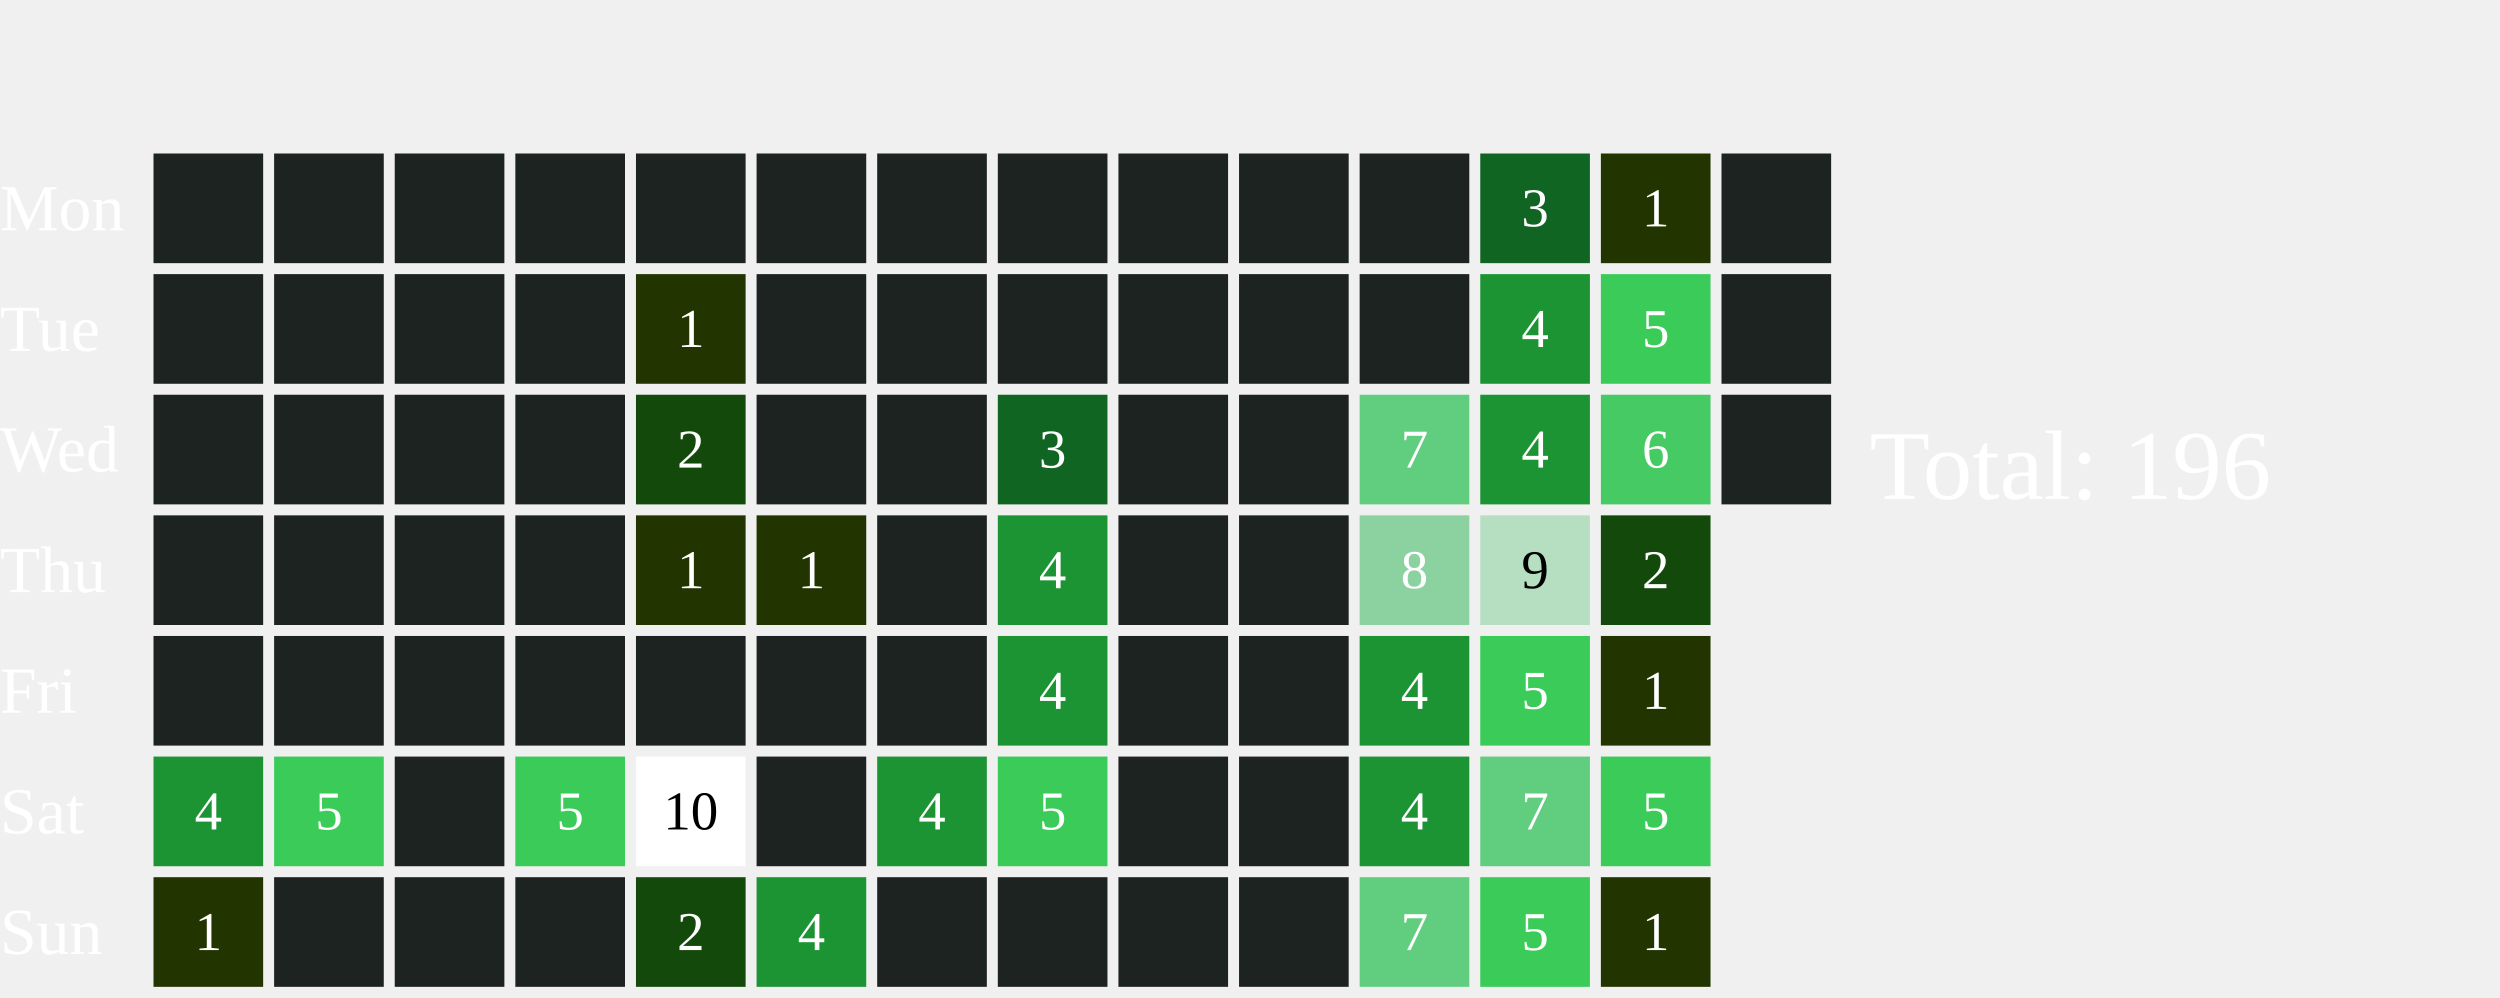
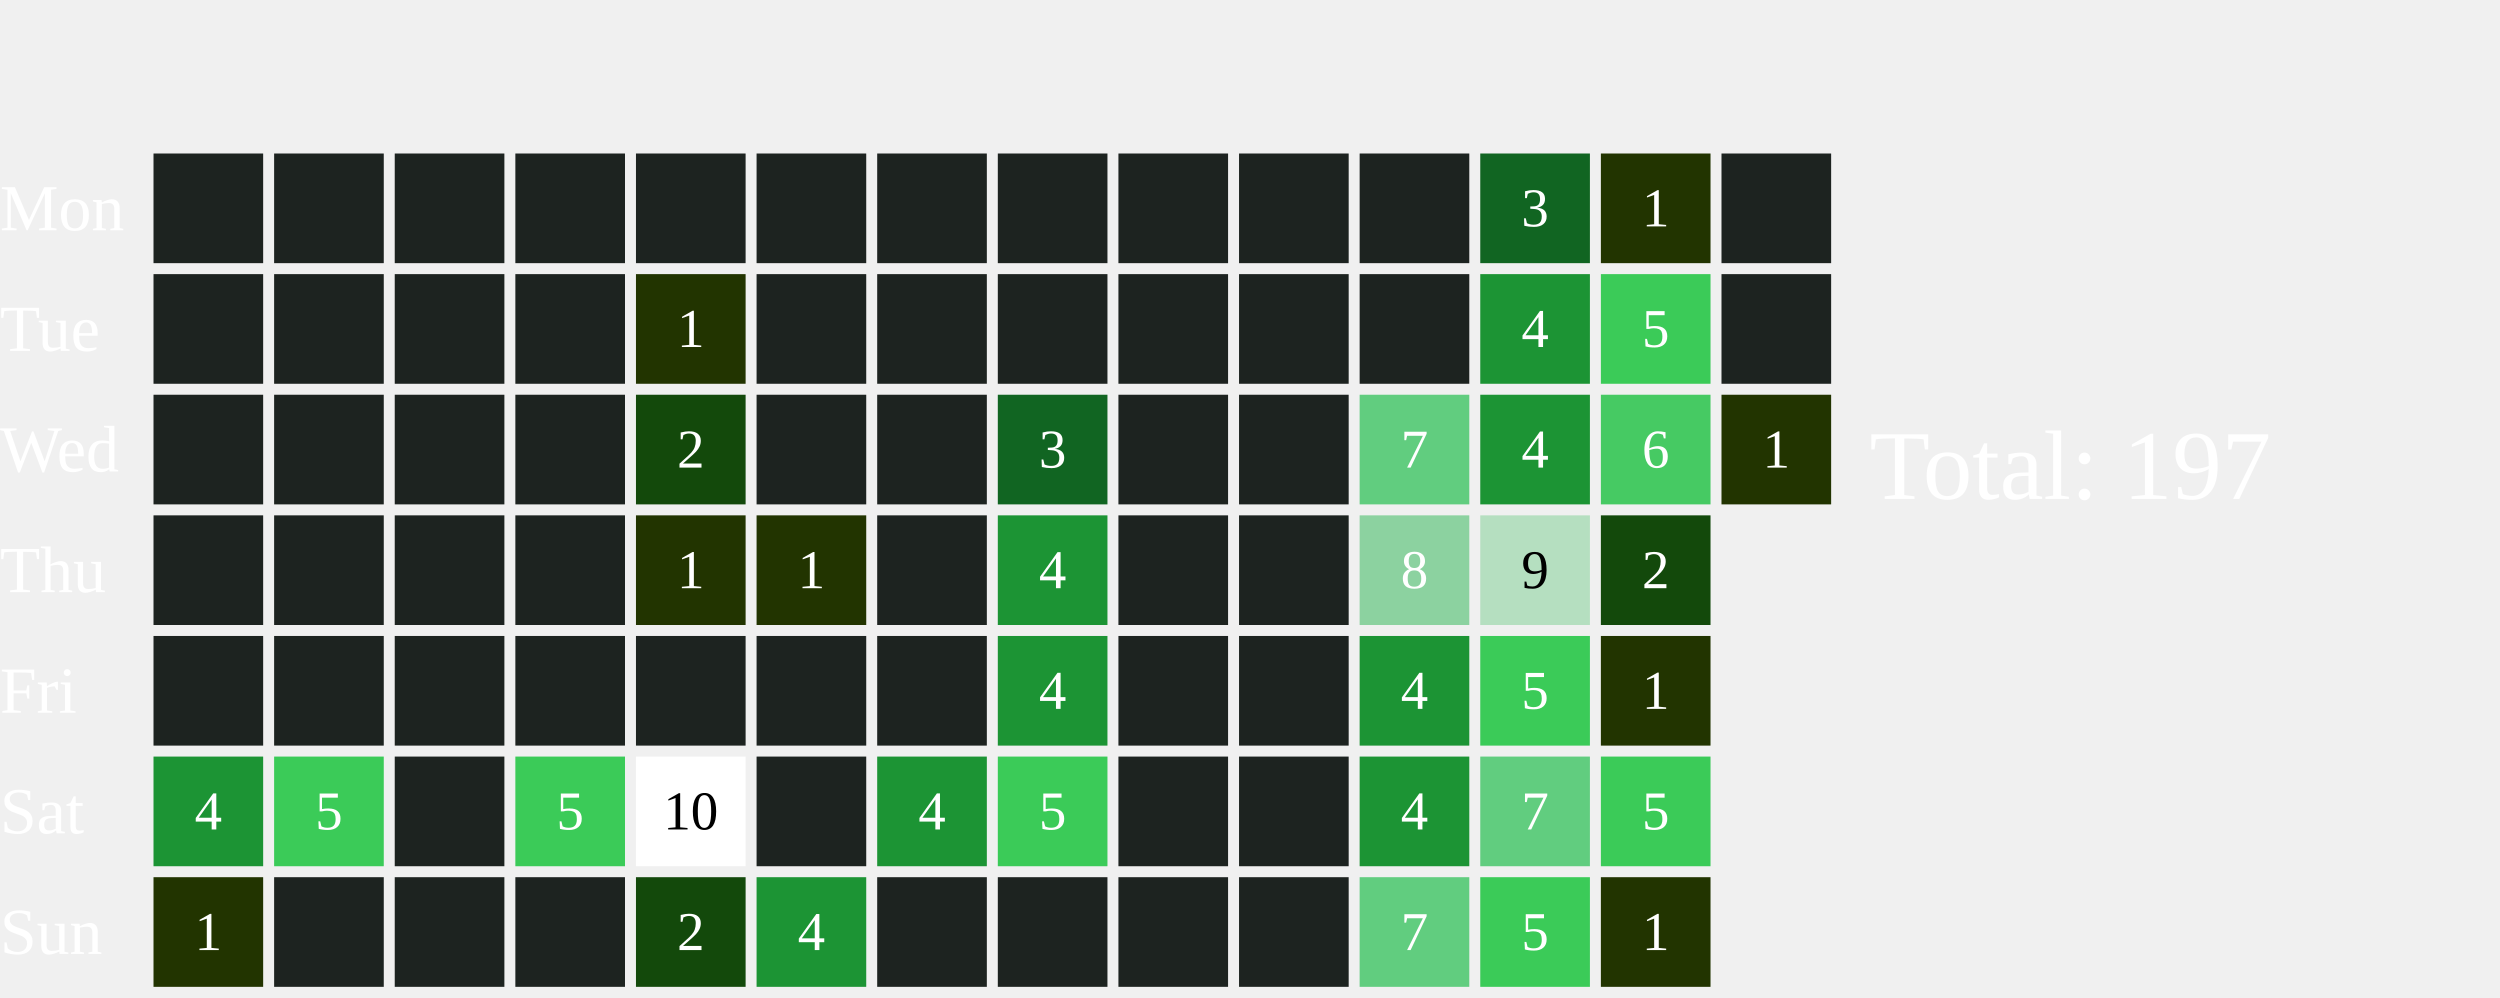
<svg xmlns="http://www.w3.org/2000/svg" width="456" height="182">
  <text x="0" y="42.0" font-size="12" fill="white">Mon</text>
  <text x="0" y="64.0" font-size="12" fill="white">Tue</text>
  <text x="0" y="86.0" font-size="12" fill="white">Wed</text>
  <text x="0" y="108.0" font-size="12" fill="white">Thu</text>
  <text x="0" y="130.0" font-size="12" fill="white">Fri</text>
  <text x="0" y="152.0" font-size="12" fill="white">Sat</text>
  <text x="0" y="174.0" font-size="12" fill="white">Sun</text>
  <rect x="28" y="28" width="20" height="20" fill="#1D2320">
    </rect>
  <rect x="28" y="50" width="20" height="20" fill="#1D2320">
    </rect>
  <rect x="28" y="72" width="20" height="20" fill="#1D2320">
    </rect>
  <rect x="28" y="94" width="20" height="20" fill="#1D2320">
    </rect>
  <rect x="28" y="116" width="20" height="20" fill="#1D2320">
    </rect>
  <rect x="28" y="138" width="20" height="20" fill="#1C9434">
    </rect>
  <text x="38.0" y="149.0" font-size="10" fill="white" text-anchor="middle" dominant-baseline="middle" pointer-events="none">4</text>
  <rect x="28" y="160" width="20" height="20" fill="#223400">
    </rect>
  <text x="38.0" y="171.0" font-size="10" fill="white" text-anchor="middle" dominant-baseline="middle" pointer-events="none">1</text>
  <rect x="50" y="28" width="20" height="20" fill="#1D2320">
    </rect>
  <rect x="50" y="50" width="20" height="20" fill="#1D2320">
    </rect>
  <rect x="50" y="72" width="20" height="20" fill="#1D2320">
    </rect>
  <rect x="50" y="94" width="20" height="20" fill="#1D2320">
    </rect>
  <rect x="50" y="116" width="20" height="20" fill="#1D2320">
    </rect>
  <rect x="50" y="138" width="20" height="20" fill="#3BCB58">
    </rect>
  <text x="60.0" y="149.0" font-size="10" fill="white" text-anchor="middle" dominant-baseline="middle" pointer-events="none">5</text>
  <rect x="50" y="160" width="20" height="20" fill="#1D2320">
    </rect>
  <rect x="72" y="28" width="20" height="20" fill="#1D2320">
    </rect>
  <rect x="72" y="50" width="20" height="20" fill="#1D2320">
    </rect>
  <rect x="72" y="72" width="20" height="20" fill="#1D2320">
    </rect>
  <rect x="72" y="94" width="20" height="20" fill="#1D2320">
    </rect>
  <rect x="72" y="116" width="20" height="20" fill="#1D2320">
    </rect>
  <rect x="72" y="138" width="20" height="20" fill="#1D2320">
    </rect>
  <rect x="72" y="160" width="20" height="20" fill="#1D2320">
    </rect>
  <rect x="94" y="28" width="20" height="20" fill="#1D2320">
    </rect>
  <rect x="94" y="50" width="20" height="20" fill="#1D2320">
    </rect>
  <rect x="94" y="72" width="20" height="20" fill="#1D2320">
    </rect>
  <rect x="94" y="94" width="20" height="20" fill="#1D2320">
    </rect>
  <rect x="94" y="116" width="20" height="20" fill="#1D2320">
    </rect>
  <rect x="94" y="138" width="20" height="20" fill="#3BCB58">
    </rect>
  <text x="104.0" y="149.0" font-size="10" fill="white" text-anchor="middle" dominant-baseline="middle" pointer-events="none">5</text>
  <rect x="94" y="160" width="20" height="20" fill="#1D2320">
    </rect>
  <rect x="116" y="28" width="20" height="20" fill="#1D2320">
    </rect>
  <rect x="116" y="50" width="20" height="20" fill="#223400">
    </rect>
  <text x="126.0" y="61.0" font-size="10" fill="white" text-anchor="middle" dominant-baseline="middle" pointer-events="none">1</text>
  <rect x="116" y="72" width="20" height="20" fill="#13490b">
    </rect>
  <text x="126.0" y="83.0" font-size="10" fill="white" text-anchor="middle" dominant-baseline="middle" pointer-events="none">2</text>
  <rect x="116" y="94" width="20" height="20" fill="#223400">
    </rect>
  <text x="126.0" y="105.0" font-size="10" fill="white" text-anchor="middle" dominant-baseline="middle" pointer-events="none">1</text>
  <rect x="116" y="116" width="20" height="20" fill="#1D2320">
    </rect>
  <rect x="116" y="138" width="20" height="20" fill="#FFFFFF">
    </rect>
  <text x="126.0" y="149.0" font-size="10" fill="#000000" text-anchor="middle" dominant-baseline="middle" pointer-events="none">10</text>
  <rect x="116" y="160" width="20" height="20" fill="#13490b">
    </rect>
  <text x="126.0" y="171.0" font-size="10" fill="white" text-anchor="middle" dominant-baseline="middle" pointer-events="none">2</text>
  <rect x="138" y="28" width="20" height="20" fill="#1D2320">
    </rect>
  <rect x="138" y="50" width="20" height="20" fill="#1D2320">
    </rect>
  <rect x="138" y="72" width="20" height="20" fill="#1D2320">
    </rect>
  <rect x="138" y="94" width="20" height="20" fill="#223400">
    </rect>
  <text x="148.0" y="105.0" font-size="10" fill="white" text-anchor="middle" dominant-baseline="middle" pointer-events="none">1</text>
  <rect x="138" y="116" width="20" height="20" fill="#1D2320">
    </rect>
  <rect x="138" y="138" width="20" height="20" fill="#1D2320">
    </rect>
  <rect x="138" y="160" width="20" height="20" fill="#1C9434">
    </rect>
  <text x="148.0" y="171.0" font-size="10" fill="white" text-anchor="middle" dominant-baseline="middle" pointer-events="none">4</text>
  <rect x="160" y="28" width="20" height="20" fill="#1D2320">
    </rect>
  <rect x="160" y="50" width="20" height="20" fill="#1D2320">
    </rect>
  <rect x="160" y="72" width="20" height="20" fill="#1D2320">
    </rect>
  <rect x="160" y="94" width="20" height="20" fill="#1D2320">
    </rect>
  <rect x="160" y="116" width="20" height="20" fill="#1D2320">
    </rect>
  <rect x="160" y="138" width="20" height="20" fill="#1C9434">
    </rect>
  <text x="170.0" y="149.0" font-size="10" fill="white" text-anchor="middle" dominant-baseline="middle" pointer-events="none">4</text>
  <rect x="160" y="160" width="20" height="20" fill="#1D2320">
    </rect>
  <rect x="182" y="28" width="20" height="20" fill="#1D2320">
    </rect>
  <rect x="182" y="50" width="20" height="20" fill="#1D2320">
    </rect>
  <rect x="182" y="72" width="20" height="20" fill="#116522">
    </rect>
  <text x="192.0" y="83.0" font-size="10" fill="white" text-anchor="middle" dominant-baseline="middle" pointer-events="none">3</text>
  <rect x="182" y="94" width="20" height="20" fill="#1C9434">
    </rect>
  <text x="192.0" y="105.0" font-size="10" fill="white" text-anchor="middle" dominant-baseline="middle" pointer-events="none">4</text>
  <rect x="182" y="116" width="20" height="20" fill="#1C9434">
    </rect>
  <text x="192.0" y="127.0" font-size="10" fill="white" text-anchor="middle" dominant-baseline="middle" pointer-events="none">4</text>
  <rect x="182" y="138" width="20" height="20" fill="#3BCB58">
    </rect>
  <text x="192.0" y="149.0" font-size="10" fill="white" text-anchor="middle" dominant-baseline="middle" pointer-events="none">5</text>
  <rect x="182" y="160" width="20" height="20" fill="#1D2320">
    </rect>
  <rect x="204" y="28" width="20" height="20" fill="#1D2320">
    </rect>
  <rect x="204" y="50" width="20" height="20" fill="#1D2320">
    </rect>
  <rect x="204" y="72" width="20" height="20" fill="#1D2320">
    </rect>
  <rect x="204" y="94" width="20" height="20" fill="#1D2320">
    </rect>
  <rect x="204" y="116" width="20" height="20" fill="#1D2320">
    </rect>
  <rect x="204" y="138" width="20" height="20" fill="#1D2320">
    </rect>
  <rect x="204" y="160" width="20" height="20" fill="#1D2320">
    </rect>
  <rect x="226" y="28" width="20" height="20" fill="#1D2320">
    </rect>
  <rect x="226" y="50" width="20" height="20" fill="#1D2320">
    </rect>
  <rect x="226" y="72" width="20" height="20" fill="#1D2320">
    </rect>
  <rect x="226" y="94" width="20" height="20" fill="#1D2320">
    </rect>
  <rect x="226" y="116" width="20" height="20" fill="#1D2320">
    </rect>
  <rect x="226" y="138" width="20" height="20" fill="#1D2320">
    </rect>
  <rect x="226" y="160" width="20" height="20" fill="#1D2320">
    </rect>
  <rect x="248" y="28" width="20" height="20" fill="#1D2320">
    </rect>
  <rect x="248" y="50" width="20" height="20" fill="#1D2320">
    </rect>
  <rect x="248" y="72" width="20" height="20" fill="#61CD7F">
    </rect>
  <text x="258.0" y="83.0" font-size="10" fill="white" text-anchor="middle" dominant-baseline="middle" pointer-events="none">7</text>
  <rect x="248" y="94" width="20" height="20" fill="#8CD2A0">
    </rect>
  <text x="258.0" y="105.0" font-size="10" fill="white" text-anchor="middle" dominant-baseline="middle" pointer-events="none">8</text>
  <rect x="248" y="116" width="20" height="20" fill="#1C9434">
    </rect>
  <text x="258.0" y="127.0" font-size="10" fill="white" text-anchor="middle" dominant-baseline="middle" pointer-events="none">4</text>
  <rect x="248" y="138" width="20" height="20" fill="#1C9434">
    </rect>
  <text x="258.0" y="149.0" font-size="10" fill="white" text-anchor="middle" dominant-baseline="middle" pointer-events="none">4</text>
  <rect x="248" y="160" width="20" height="20" fill="#61CD7F">
    </rect>
  <text x="258.0" y="171.0" font-size="10" fill="white" text-anchor="middle" dominant-baseline="middle" pointer-events="none">7</text>
  <rect x="270" y="28" width="20" height="20" fill="#116522">
    </rect>
  <text x="280.0" y="39.0" font-size="10" fill="white" text-anchor="middle" dominant-baseline="middle" pointer-events="none">3</text>
  <rect x="270" y="50" width="20" height="20" fill="#1C9434">
    </rect>
  <text x="280.0" y="61.0" font-size="10" fill="white" text-anchor="middle" dominant-baseline="middle" pointer-events="none">4</text>
  <rect x="270" y="72" width="20" height="20" fill="#1C9434">
    </rect>
  <text x="280.0" y="83.0" font-size="10" fill="white" text-anchor="middle" dominant-baseline="middle" pointer-events="none">4</text>
  <rect x="270" y="94" width="20" height="20" fill="#B5DFC0">
    </rect>
  <text x="280.0" y="105.0" font-size="10" fill="#000000" text-anchor="middle" dominant-baseline="middle" pointer-events="none">9</text>
  <rect x="270" y="116" width="20" height="20" fill="#3BCB58">
    </rect>
  <text x="280.0" y="127.0" font-size="10" fill="white" text-anchor="middle" dominant-baseline="middle" pointer-events="none">5</text>
  <rect x="270" y="138" width="20" height="20" fill="#61CD7F">
    </rect>
  <text x="280.0" y="149.0" font-size="10" fill="white" text-anchor="middle" dominant-baseline="middle" pointer-events="none">7</text>
  <rect x="270" y="160" width="20" height="20" fill="#3BCB58">
    </rect>
  <text x="280.0" y="171.0" font-size="10" fill="white" text-anchor="middle" dominant-baseline="middle" pointer-events="none">5</text>
  <rect x="292" y="28" width="20" height="20" fill="#223400">
    </rect>
  <text x="302.0" y="39.0" font-size="10" fill="white" text-anchor="middle" dominant-baseline="middle" pointer-events="none">1</text>
  <rect x="292" y="50" width="20" height="20" fill="#3BCB58">
    </rect>
  <text x="302.0" y="61.0" font-size="10" fill="white" text-anchor="middle" dominant-baseline="middle" pointer-events="none">5</text>
  <rect x="292" y="72" width="20" height="20" fill="#46CA63">
    </rect>
  <text x="302.0" y="83.0" font-size="10" fill="white" text-anchor="middle" dominant-baseline="middle" pointer-events="none">6</text>
  <rect x="292" y="94" width="20" height="20" fill="#13490b">
    </rect>
  <text x="302.0" y="105.0" font-size="10" fill="white" text-anchor="middle" dominant-baseline="middle" pointer-events="none">2</text>
  <rect x="292" y="116" width="20" height="20" fill="#223400">
    </rect>
  <text x="302.0" y="127.0" font-size="10" fill="white" text-anchor="middle" dominant-baseline="middle" pointer-events="none">1</text>
  <rect x="292" y="138" width="20" height="20" fill="#3BCB58">
    </rect>
  <text x="302.0" y="149.0" font-size="10" fill="white" text-anchor="middle" dominant-baseline="middle" pointer-events="none">5</text>
  <rect x="292" y="160" width="20" height="20" fill="#223400">
    </rect>
  <text x="302.0" y="171.0" font-size="10" fill="white" text-anchor="middle" dominant-baseline="middle" pointer-events="none">1</text>
  <rect x="314" y="28" width="20" height="20" fill="#1D2320">
    </rect>
  <rect x="314" y="50" width="20" height="20" fill="#1D2320">
    </rect>
-   <rect x="314" y="72" width="20" height="20" fill="#1D2320">
-     </rect>
-   <text x="341" y="91.0" font-size="18" fill="white">Total: 196</text>
+   <rect x="314" y="72" width="20" height="20" fill="#223400">
+     </rect>
+   <text x="324.0" y="83.0" font-size="10" fill="white" text-anchor="middle" dominant-baseline="middle" pointer-events="none">1</text>
+   <text x="341" y="91.0" font-size="18" fill="white">Total: 197</text>
</svg>
